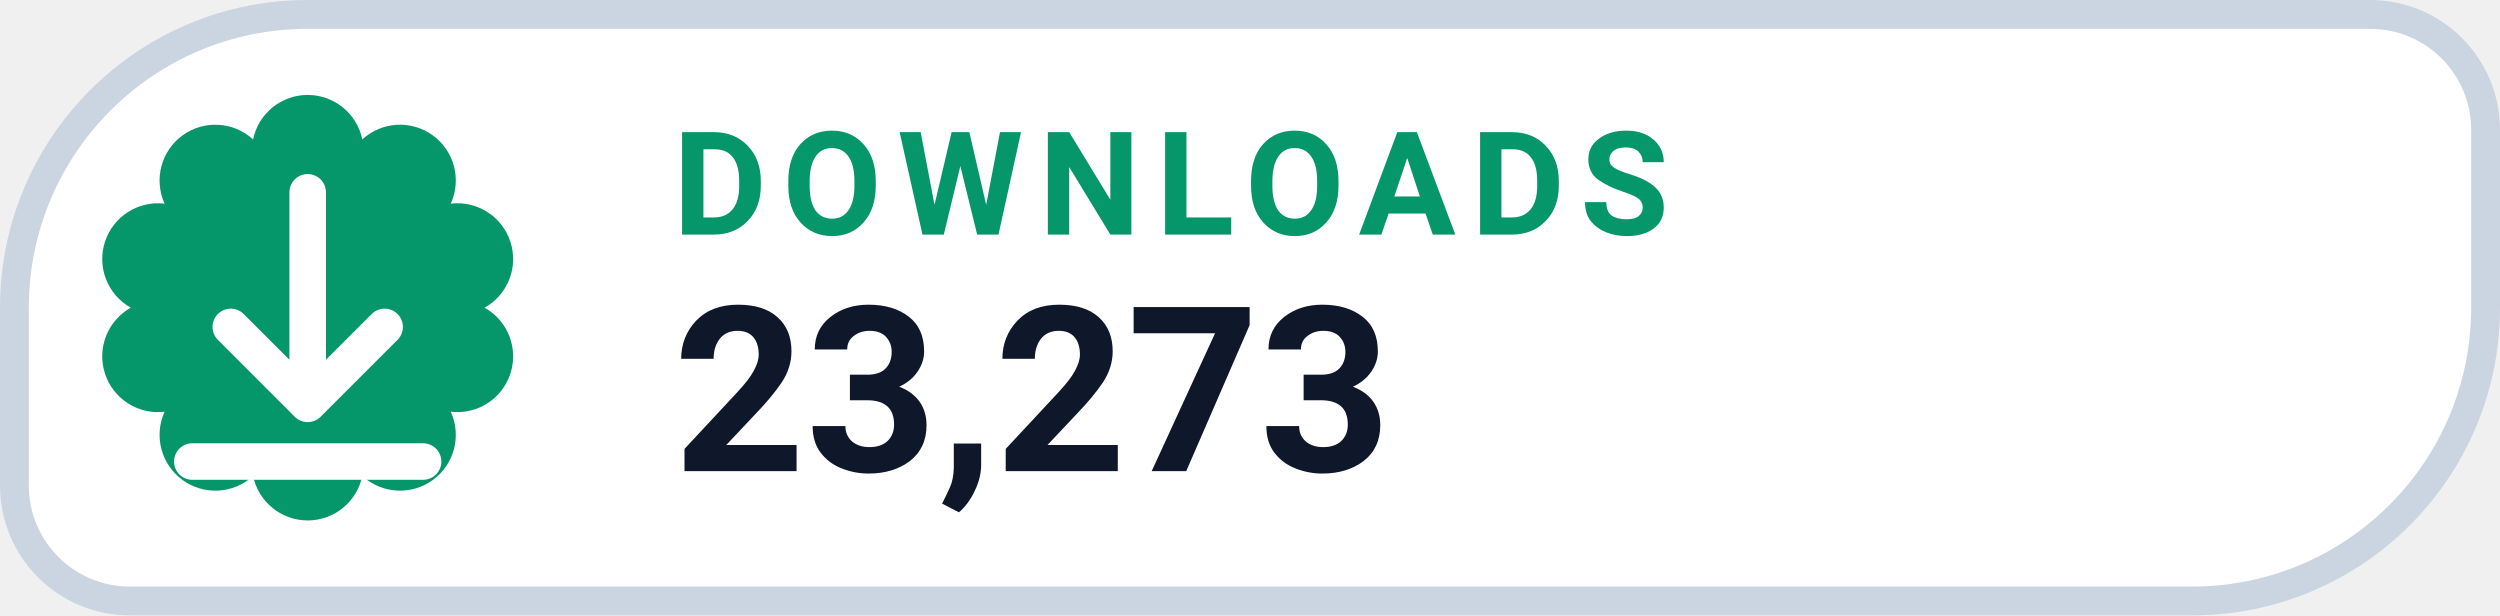
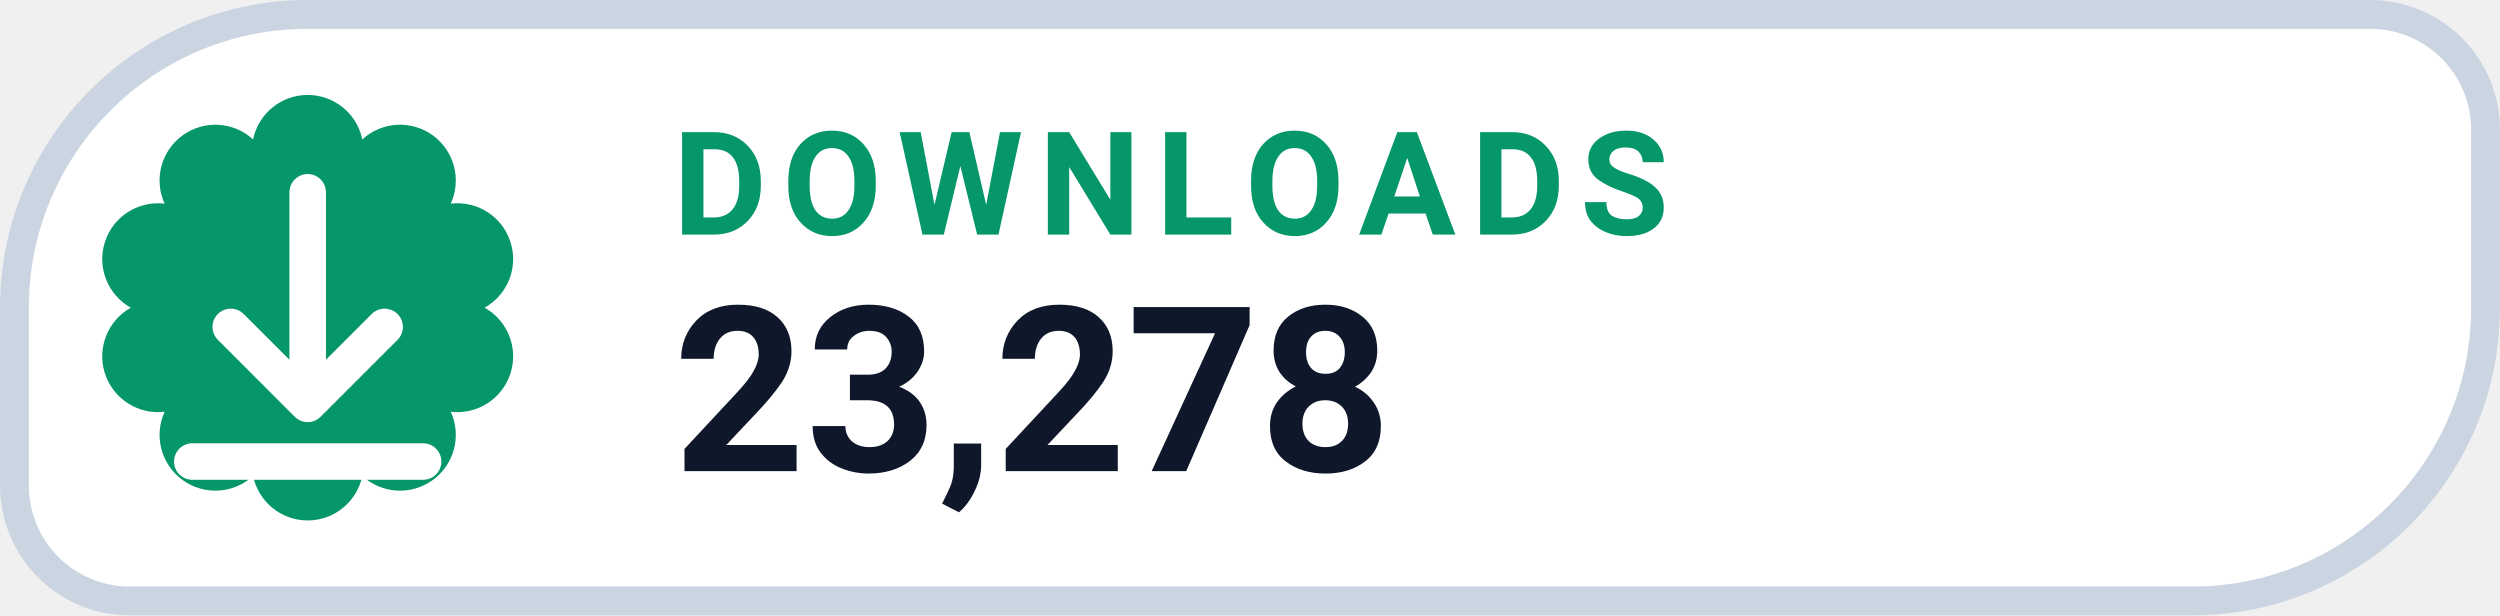
- <svg xmlns="http://www.w3.org/2000/svg" width="130" height="32" viewBox="0 0 130 32" role="img" aria-label="DOWNLOADS 23,273">
+ <svg xmlns="http://www.w3.org/2000/svg" width="130" height="32" viewBox="0 0 130 32" role="img" aria-label="DOWNLOADS 23,278">
  <path d="M 16.00 0.75 H 123.25 A 6.00 6.00 0 0 1 129.25 6.75 V 16.00 A 15.25 15.25 0 0 1 114.00 31.25 H 6.75 A 6.00 6.00 0 0 1 0.75 25.25 V 16.00 A 15.25 15.25 0 0 1 16.00 0.75 Z" fill="#FFFFFF" stroke="#CBD5E1" stroke-width="1.5" />
  <path d="M 13.16 7.25 A 2.90 2.90 0 0 1 18.84 7.25 A 2.90 2.90 0 0 1 23.44 10.59 A 2.90 2.90 0 0 1 25.20 16.00 A 2.90 2.90 0 0 1 23.44 21.41 A 2.90 2.90 0 0 1 18.84 24.75 A 2.90 2.90 0 0 1 13.16 24.75 A 2.90 2.90 0 0 1 8.56 21.41 A 2.90 2.90 0 0 1 6.80 16.00 A 2.90 2.90 0 0 1 8.56 10.59 A 2.90 2.90 0 0 1 13.16 7.25 Z" fill="#059669" />
  <g transform="translate(16 16)" style="color:#FFFFFF;">
    <path d="M0 -6 v11 m0 0 l4 -4 m-4 4 l-4 -4 M-6 8 h12" fill="none" stroke="currentColor" stroke-width="1.9" stroke-linecap="round" stroke-linejoin="round" />
  </g>
  <text x="35" y="12.2" fill="#059669" font-family="-apple-system,BlinkMacSystemFont,'Segoe UI',Roboto,Helvetica,Arial,sans-serif" font-size="7.5" font-weight="700" letter-spacing=".8">DOWNLOADS</text>
-   <text x="35" y="24.5" fill="#0F172A" font-family="-apple-system,BlinkMacSystemFont,'Segoe UI',Roboto,Helvetica,Arial,sans-serif" font-size="12" font-weight="750">23,273</text>
+   <text x="35" y="24.5" fill="#0F172A" font-family="-apple-system,BlinkMacSystemFont,'Segoe UI',Roboto,Helvetica,Arial,sans-serif" font-size="12" font-weight="750">23,278</text>
</svg>
